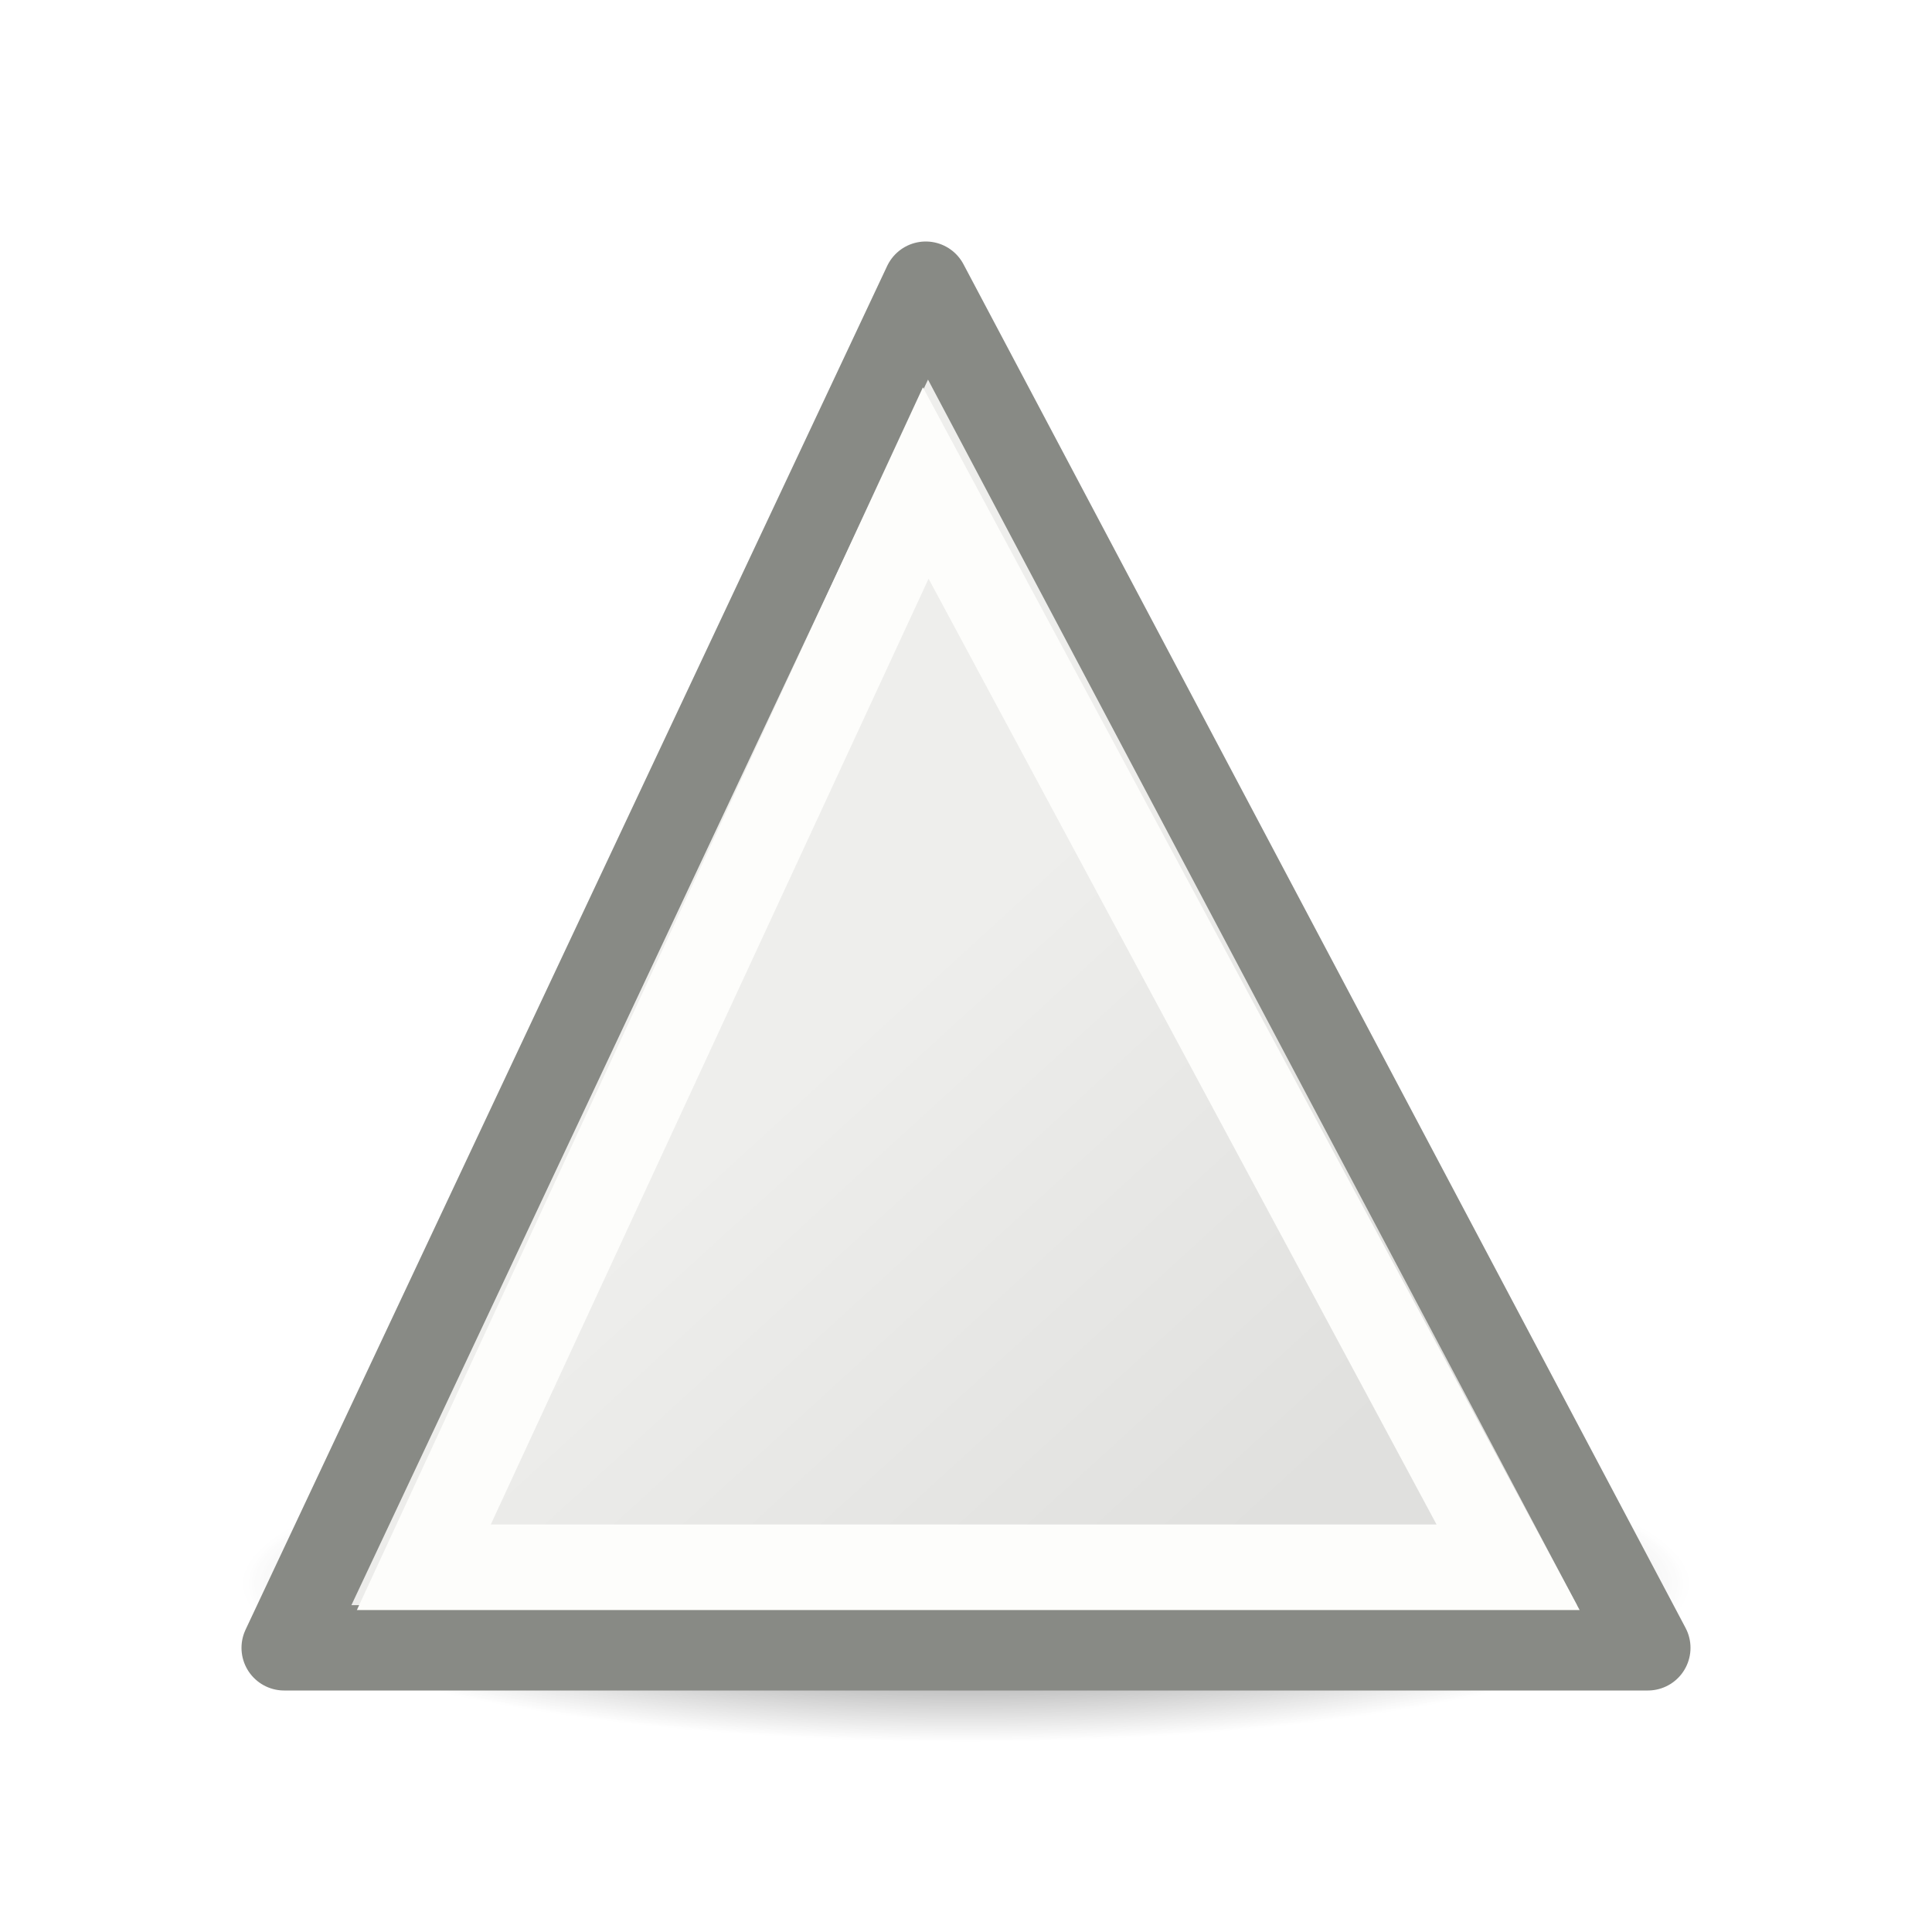
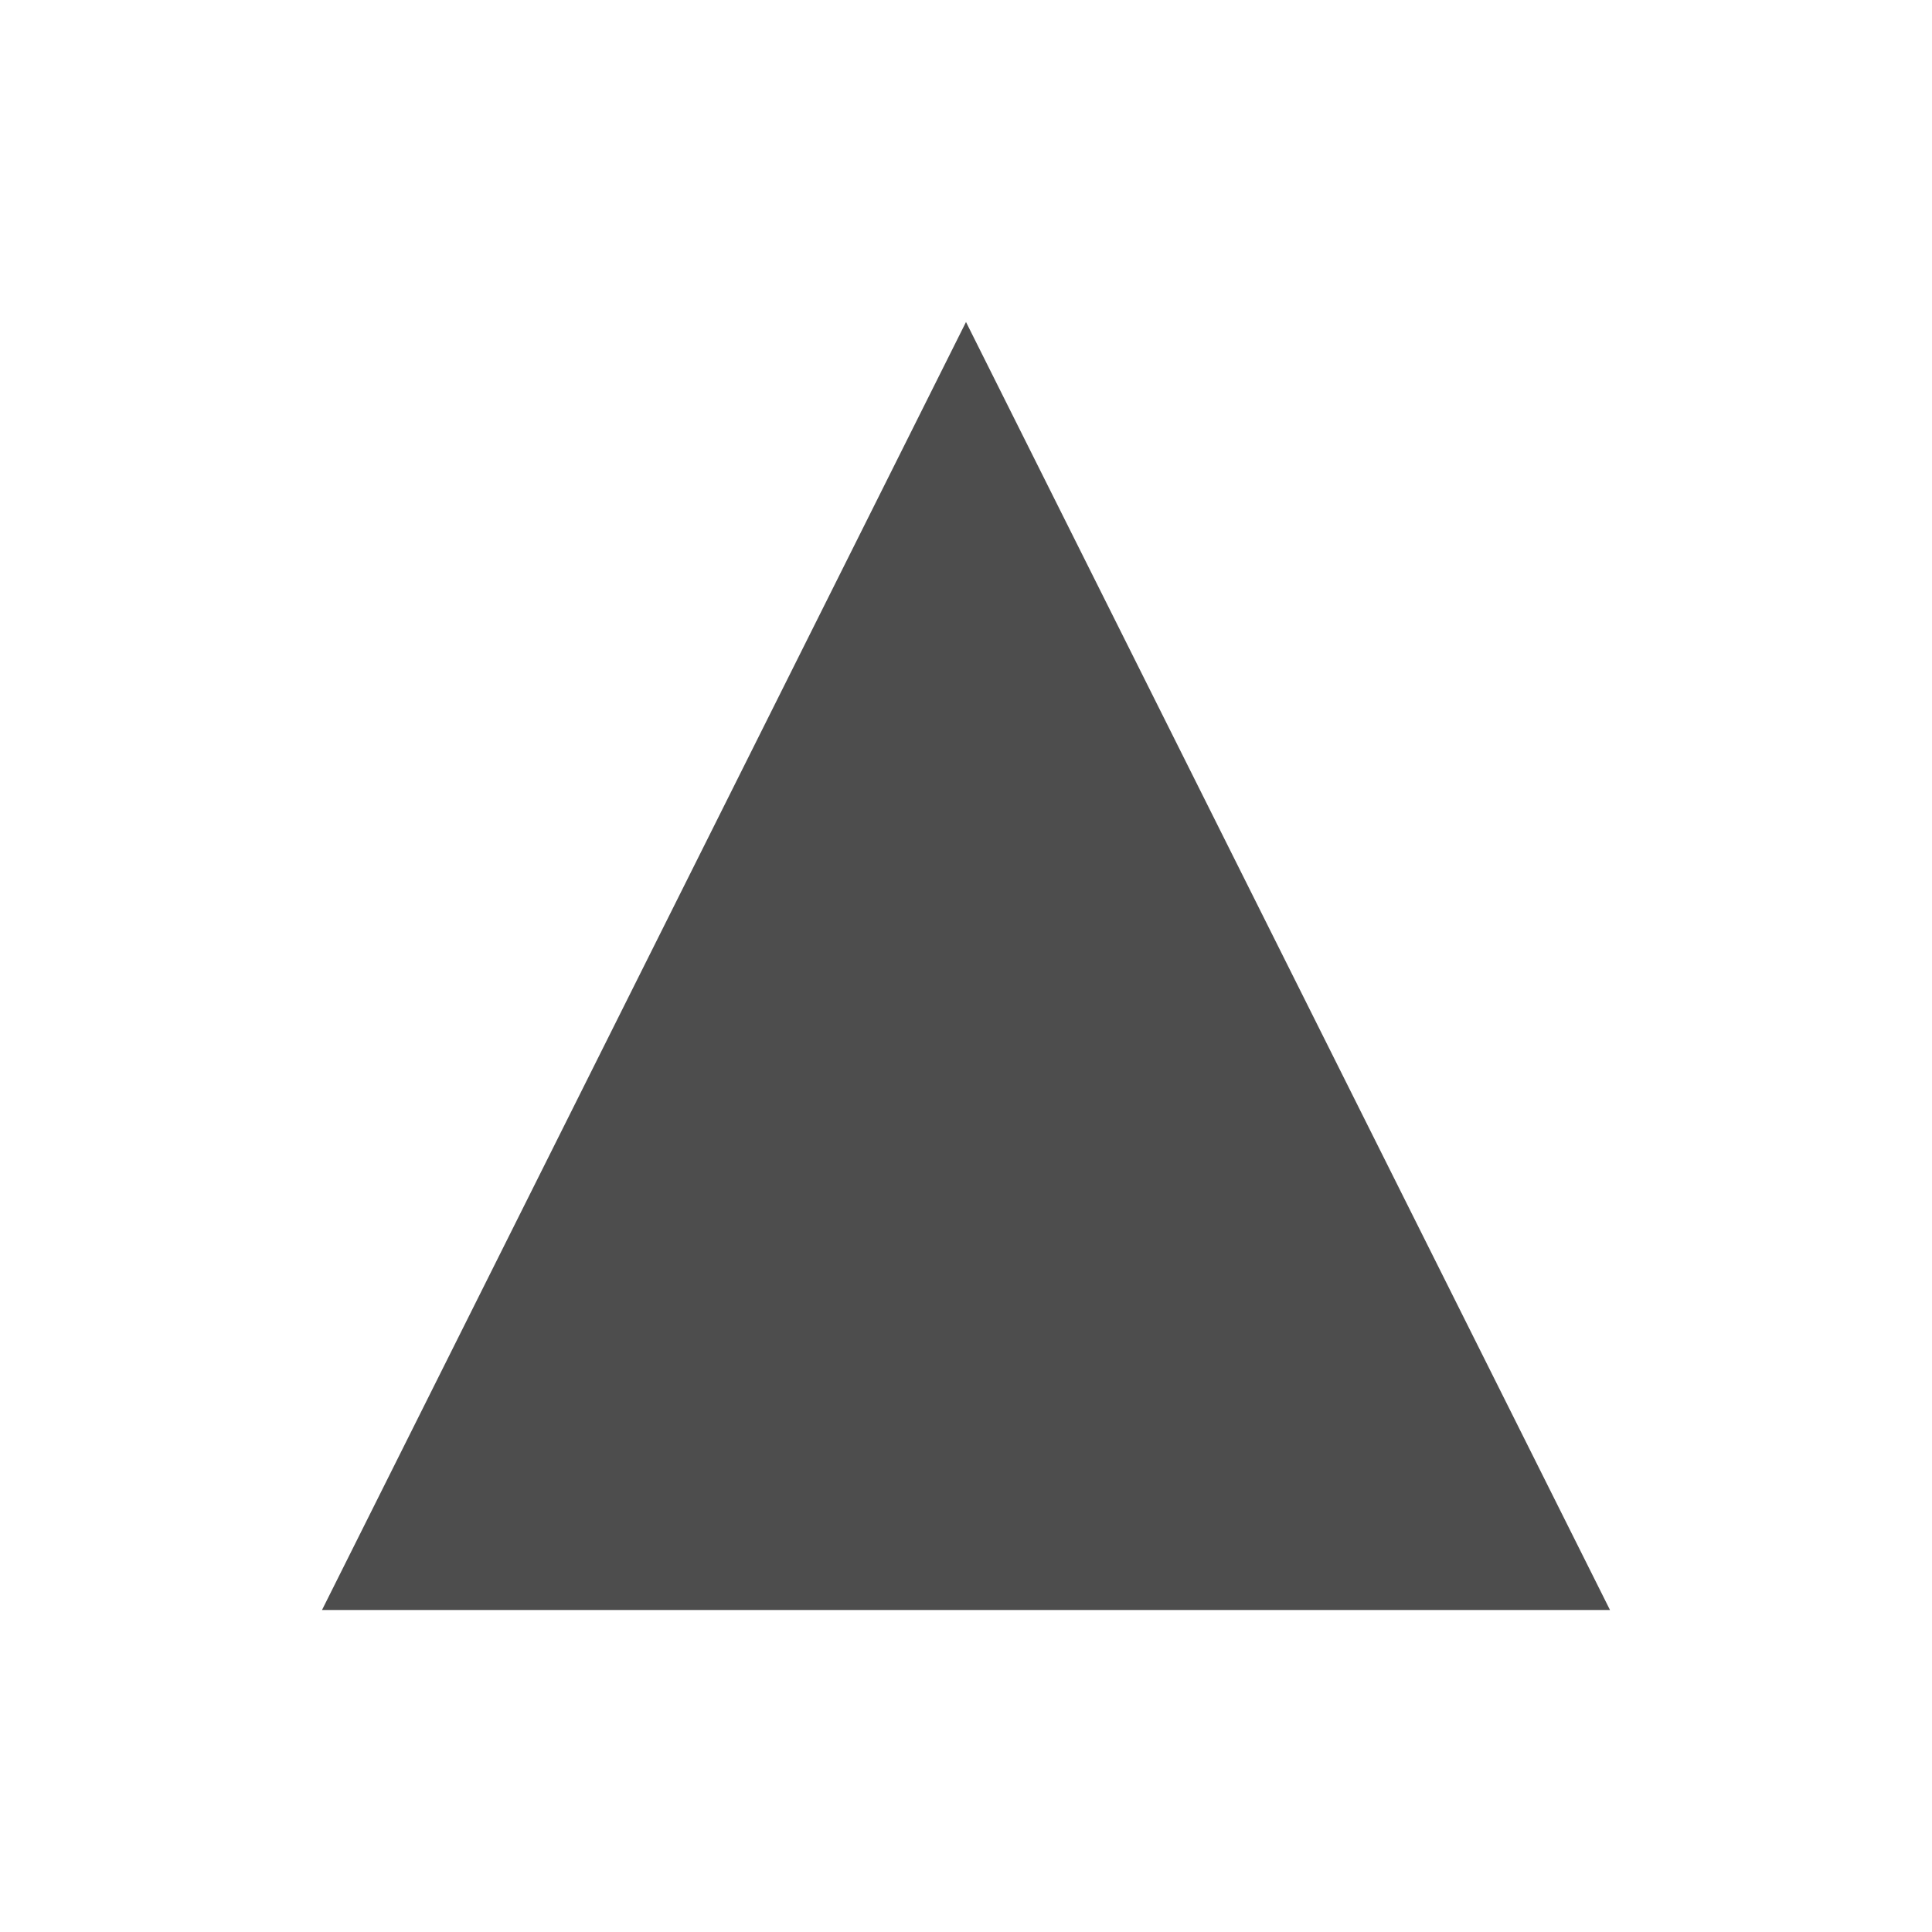
- <svg xmlns="http://www.w3.org/2000/svg" height="24" width="24">
-   <linearGradient id="a" gradientTransform="matrix(.3849464 0 0 .3853361 2.970474 .123405)" gradientUnits="userSpaceOnUse" x1="23.598" x2="37.747" y1="23.992" y2="39.486">
-     <stop offset="0" stop-color="#eeeeec" />
-     <stop offset="1" stop-color="#e0e0de" />
-   </linearGradient>
-   <radialGradient id="b" cx="2.25" cy="16" gradientTransform="matrix(.5333333 0 0 .1163379 10.8 15.81324)" gradientUnits="userSpaceOnUse" r="16.875">
-     <stop offset="0" />
-     <stop offset="1" stop-opacity="0" />
-   </radialGradient>
-   <g transform="translate(0 2)">
-     <ellipse cx="12" cy="17.675" display="block" fill="url(#b)" fill-rule="evenodd" opacity=".711" rx="9" ry="1.963" />
-     <path d="m11.5 1.53 8.97 16.94h-16.94z" fill="url(#a)" stroke="#888a85" stroke-linecap="round" stroke-linejoin="round" stroke-width="1.06" />
-     <path d="m11.5 4 7.234 13.469h-13.469z" fill="none" stroke="#fdfdfb" stroke-width="1.063" />
-   </g>
+ <svg xmlns="http://www.w3.org/2000/svg" viewBox="0 0 24 24">
+   <path style="fill:#4d4d4d" d="M 12 4 L 4 20 L 20 20 L 12 4 z " />
</svg>
